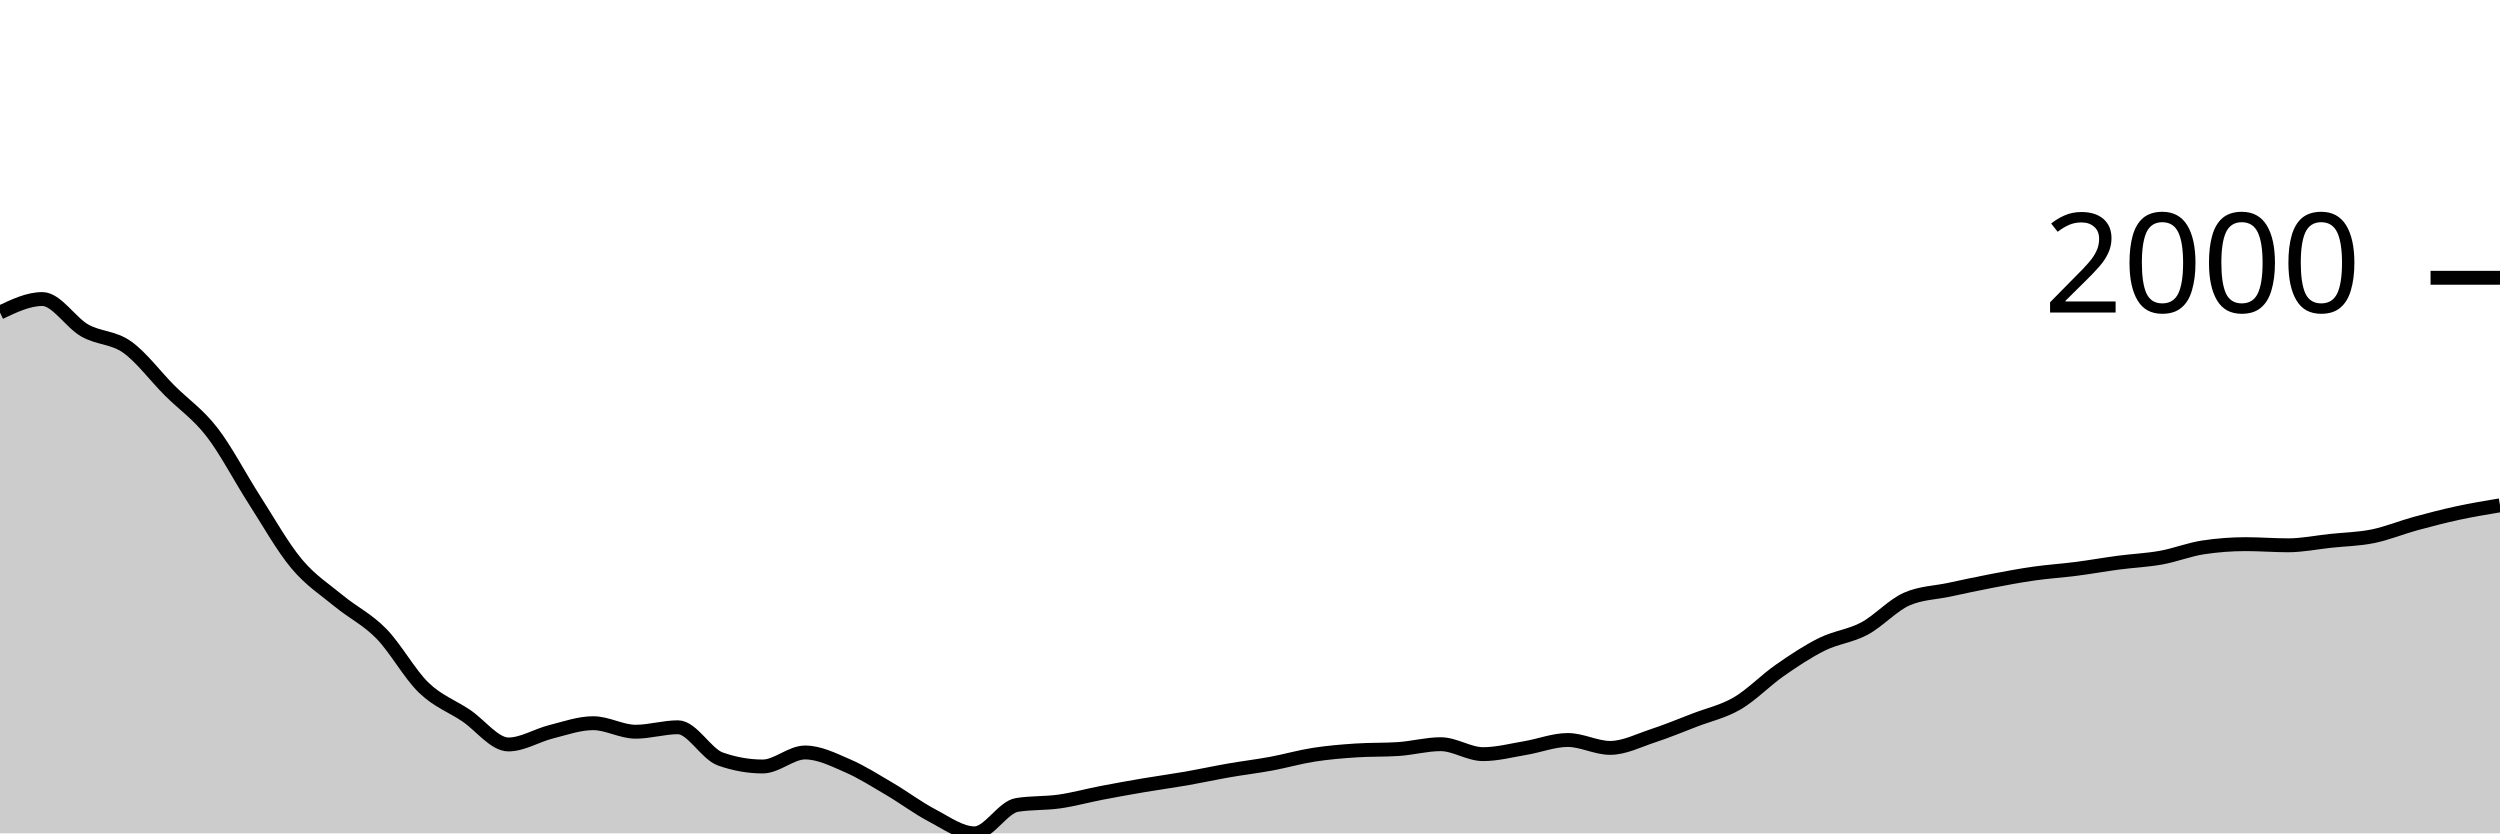
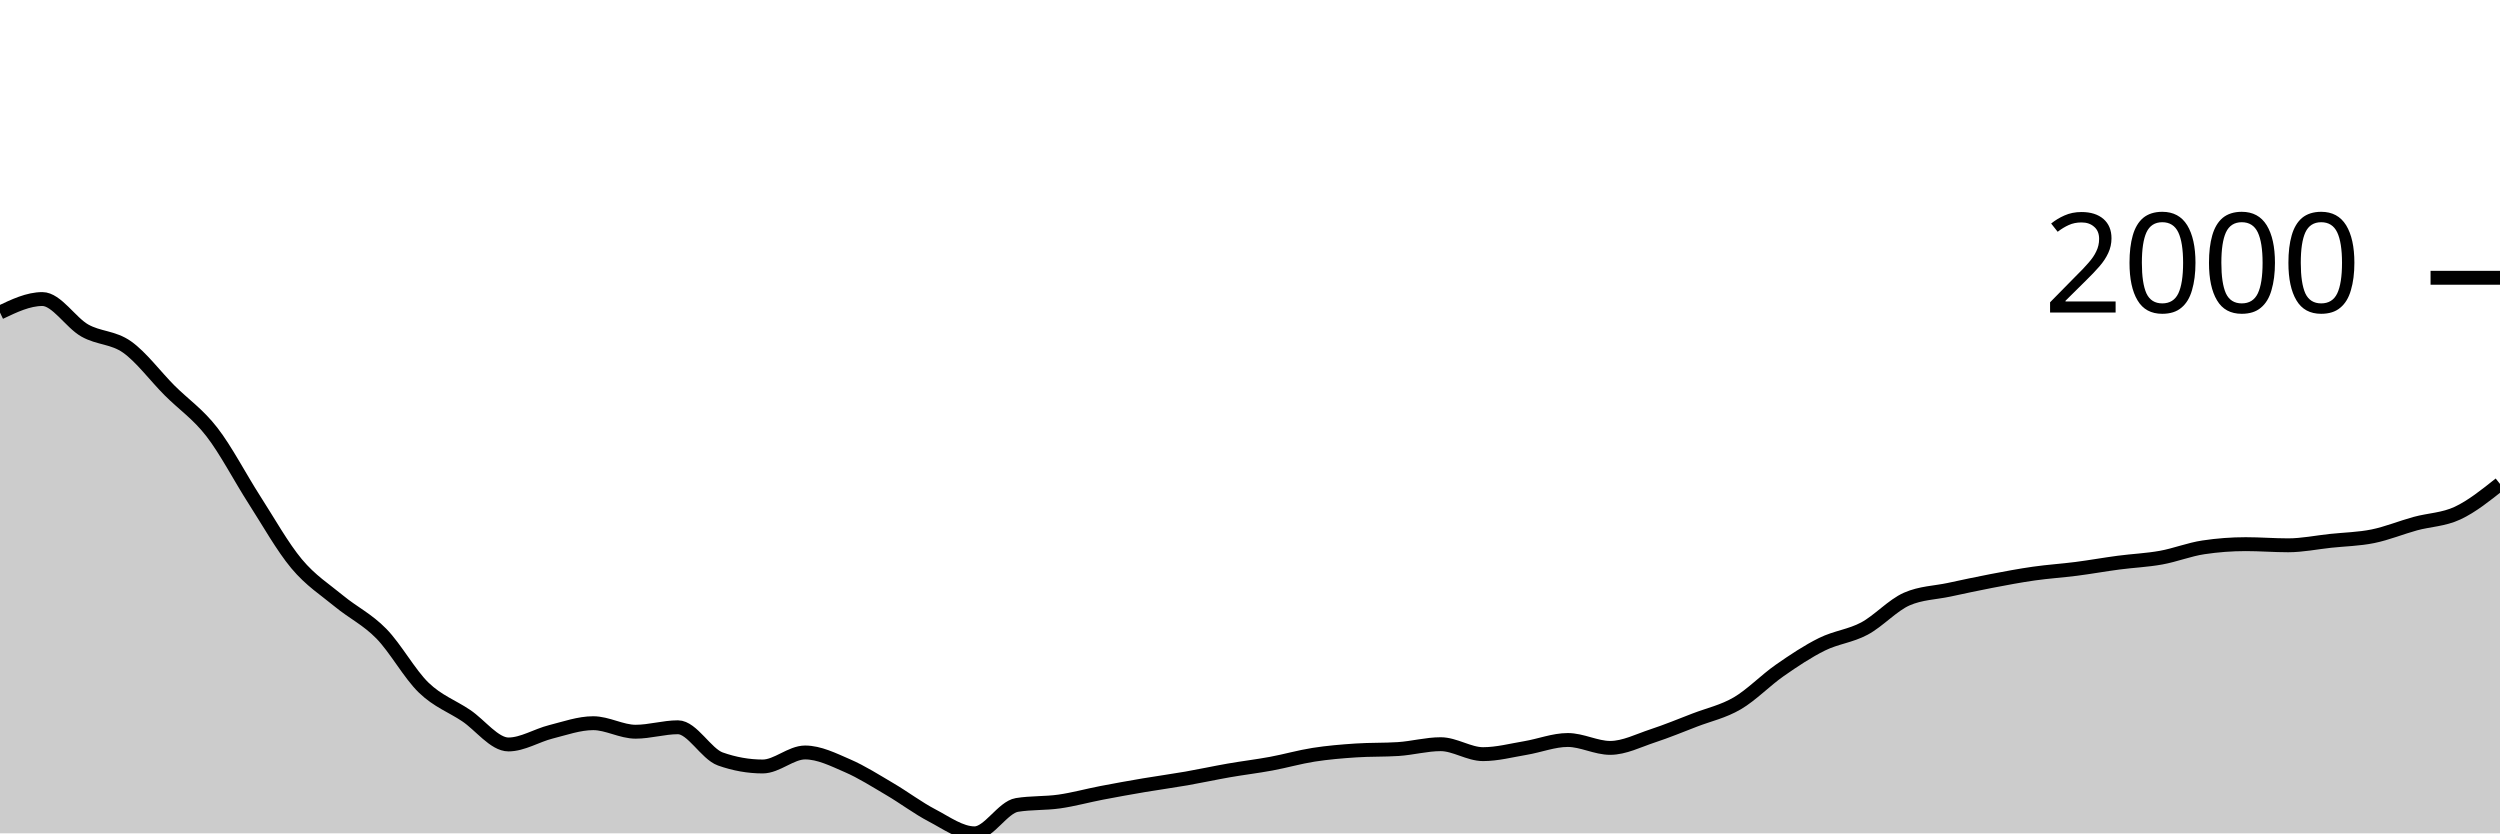
<svg xmlns="http://www.w3.org/2000/svg" viewBox="0 0 180 60">
  <g transform="translate(0,20)">
-     <path class="area" fill="rgba(0, 0, 0, 0.2)" d="M0,2.503C1.017,2.017,2.034,1.531,3.051,1.531C4.068,1.531,5.085,3.219,6.102,3.796C7.119,4.372,8.136,4.269,9.153,4.987C10.169,5.706,11.186,7.085,12.203,8.105C13.22,9.124,14.237,9.791,15.254,11.102C16.271,12.413,17.288,14.389,18.305,15.971C19.322,17.552,20.339,19.374,21.356,20.591C22.373,21.809,23.39,22.439,24.407,23.278C25.424,24.116,26.441,24.586,27.458,25.625C28.475,26.664,29.492,28.529,30.508,29.512C31.525,30.494,32.542,30.838,33.559,31.52C34.576,32.201,35.593,33.601,36.61,33.601C37.627,33.601,38.644,32.948,39.661,32.693C40.678,32.438,41.695,32.07,42.712,32.07C43.729,32.07,44.746,32.684,45.763,32.684C46.78,32.684,47.797,32.363,48.814,32.363C49.831,32.363,50.847,34.285,51.864,34.646C52.881,35.006,53.898,35.187,54.915,35.187C55.932,35.187,56.949,34.178,57.966,34.178C58.983,34.178,60,34.692,61.017,35.132C62.034,35.572,63.051,36.221,64.068,36.819C65.085,37.416,66.102,38.186,67.119,38.716C68.136,39.247,69.153,40,70.169,40C71.186,40,72.203,38.121,73.22,37.956C74.237,37.791,75.254,37.853,76.271,37.708C77.288,37.563,78.305,37.28,79.322,37.085C80.339,36.889,81.356,36.707,82.373,36.534C83.39,36.362,84.407,36.226,85.424,36.049C86.441,35.871,87.458,35.648,88.475,35.471C89.492,35.294,90.508,35.173,91.525,34.985C92.542,34.797,93.559,34.502,94.576,34.343C95.593,34.184,96.61,34.099,97.627,34.032C98.644,33.964,99.661,33.998,100.678,33.931C101.695,33.864,102.712,33.582,103.729,33.582C104.746,33.582,105.763,34.298,106.78,34.298C107.797,34.298,108.814,34.027,109.831,33.857C110.847,33.688,111.864,33.28,112.881,33.28C113.898,33.28,114.915,33.848,115.932,33.848C116.949,33.848,117.966,33.321,118.983,32.986C120,32.652,121.017,32.232,122.034,31.84C123.051,31.449,124.068,31.234,125.085,30.639C126.102,30.045,127.119,28.983,128.136,28.274C129.153,27.565,130.169,26.888,131.186,26.386C132.203,25.883,133.22,25.8,134.237,25.258C135.254,24.715,136.271,23.577,137.288,23.131C138.305,22.685,139.322,22.679,140.339,22.462C141.356,22.245,142.373,22.023,143.39,21.829C144.407,21.635,145.424,21.442,146.441,21.297C147.458,21.152,148.475,21.089,149.492,20.958C150.508,20.827,151.525,20.643,152.542,20.509C153.559,20.374,154.576,20.335,155.593,20.151C156.61,19.968,157.627,19.561,158.644,19.409C159.661,19.256,160.678,19.179,161.695,19.179C162.712,19.179,163.729,19.262,164.746,19.262C165.763,19.262,166.78,19.05,167.797,18.941C168.814,18.833,169.831,18.817,170.847,18.611C171.864,18.405,172.881,17.982,173.898,17.703C174.915,17.425,175.932,17.163,176.949,16.942C177.966,16.722,178.983,16.553,180,16.383L180,40C178.983,40,177.966,40,176.949,40C175.932,40,174.915,40,173.898,40C172.881,40,171.864,40,170.847,40C169.831,40,168.814,40,167.797,40C166.78,40,165.763,40,164.746,40C163.729,40,162.712,40,161.695,40C160.678,40,159.661,40,158.644,40C157.627,40,156.61,40,155.593,40C154.576,40,153.559,40,152.542,40C151.525,40,150.508,40,149.492,40C148.475,40,147.458,40,146.441,40C145.424,40,144.407,40,143.39,40C142.373,40,141.356,40,140.339,40C139.322,40,138.305,40,137.288,40C136.271,40,135.254,40,134.237,40C133.22,40,132.203,40,131.186,40C130.169,40,129.153,40,128.136,40C127.119,40,126.102,40,125.085,40C124.068,40,123.051,40,122.034,40C121.017,40,120,40,118.983,40C117.966,40,116.949,40,115.932,40C114.915,40,113.898,40,112.881,40C111.864,40,110.847,40,109.831,40C108.814,40,107.797,40,106.78,40C105.763,40,104.746,40,103.729,40C102.712,40,101.695,40,100.678,40C99.661,40,98.644,40,97.627,40C96.61,40,95.593,40,94.576,40C93.559,40,92.542,40,91.525,40C90.508,40,89.492,40,88.475,40C87.458,40,86.441,40,85.424,40C84.407,40,83.39,40,82.373,40C81.356,40,80.339,40,79.322,40C78.305,40,77.288,40,76.271,40C75.254,40,74.237,40,73.22,40C72.203,40,71.186,40,70.169,40C69.153,40,68.136,40,67.119,40C66.102,40,65.085,40,64.068,40C63.051,40,62.034,40,61.017,40C60,40,58.983,40,57.966,40C56.949,40,55.932,40,54.915,40C53.898,40,52.881,40,51.864,40C50.847,40,49.831,40,48.814,40C47.797,40,46.78,40,45.763,40C44.746,40,43.729,40,42.712,40C41.695,40,40.678,40,39.661,40C38.644,40,37.627,40,36.61,40C35.593,40,34.576,40,33.559,40C32.542,40,31.525,40,30.508,40C29.492,40,28.475,40,27.458,40C26.441,40,25.424,40,24.407,40C23.39,40,22.373,40,21.356,40C20.339,40,19.322,40,18.305,40C17.288,40,16.271,40,15.254,40C14.237,40,13.22,40,12.203,40C11.186,40,10.169,40,9.153,40C8.136,40,7.119,40,6.102,40C5.085,40,4.068,40,3.051,40C2.034,40,1.017,40,0,40Z" />
-     <path class="line" stroke="black" fill="none" d="M0,2.503C1.017,2.017,2.034,1.531,3.051,1.531C4.068,1.531,5.085,3.219,6.102,3.796C7.119,4.372,8.136,4.269,9.153,4.987C10.169,5.706,11.186,7.085,12.203,8.105C13.22,9.124,14.237,9.791,15.254,11.102C16.271,12.413,17.288,14.389,18.305,15.971C19.322,17.552,20.339,19.374,21.356,20.591C22.373,21.809,23.39,22.439,24.407,23.278C25.424,24.116,26.441,24.586,27.458,25.625C28.475,26.664,29.492,28.529,30.508,29.512C31.525,30.494,32.542,30.838,33.559,31.52C34.576,32.201,35.593,33.601,36.61,33.601C37.627,33.601,38.644,32.948,39.661,32.693C40.678,32.438,41.695,32.07,42.712,32.07C43.729,32.07,44.746,32.684,45.763,32.684C46.78,32.684,47.797,32.363,48.814,32.363C49.831,32.363,50.847,34.285,51.864,34.646C52.881,35.006,53.898,35.187,54.915,35.187C55.932,35.187,56.949,34.178,57.966,34.178C58.983,34.178,60,34.692,61.017,35.132C62.034,35.572,63.051,36.221,64.068,36.819C65.085,37.416,66.102,38.186,67.119,38.716C68.136,39.247,69.153,40,70.169,40C71.186,40,72.203,38.121,73.22,37.956C74.237,37.791,75.254,37.853,76.271,37.708C77.288,37.563,78.305,37.28,79.322,37.085C80.339,36.889,81.356,36.707,82.373,36.534C83.39,36.362,84.407,36.226,85.424,36.049C86.441,35.871,87.458,35.648,88.475,35.471C89.492,35.294,90.508,35.173,91.525,34.985C92.542,34.797,93.559,34.502,94.576,34.343C95.593,34.184,96.61,34.099,97.627,34.032C98.644,33.964,99.661,33.998,100.678,33.931C101.695,33.864,102.712,33.582,103.729,33.582C104.746,33.582,105.763,34.298,106.78,34.298C107.797,34.298,108.814,34.027,109.831,33.857C110.847,33.688,111.864,33.28,112.881,33.28C113.898,33.28,114.915,33.848,115.932,33.848C116.949,33.848,117.966,33.321,118.983,32.986C120,32.652,121.017,32.232,122.034,31.84C123.051,31.449,124.068,31.234,125.085,30.639C126.102,30.045,127.119,28.983,128.136,28.274C129.153,27.565,130.169,26.888,131.186,26.386C132.203,25.883,133.22,25.8,134.237,25.258C135.254,24.715,136.271,23.577,137.288,23.131C138.305,22.685,139.322,22.679,140.339,22.462C141.356,22.245,142.373,22.023,143.39,21.829C144.407,21.635,145.424,21.442,146.441,21.297C147.458,21.152,148.475,21.089,149.492,20.958C150.508,20.827,151.525,20.643,152.542,20.509C153.559,20.374,154.576,20.335,155.593,20.151C156.61,19.968,157.627,19.561,158.644,19.409C159.661,19.256,160.678,19.179,161.695,19.179C162.712,19.179,163.729,19.262,164.746,19.262C165.763,19.262,166.78,19.05,167.797,18.941C168.814,18.833,169.831,18.817,170.847,18.611C171.864,18.405,172.881,17.982,173.898,17.703C174.915,17.425,175.932,17.163,176.949,16.942C177.966,16.722,178.983,16.553,180,16.383" />
+     <path class="area" fill="rgba(0, 0, 0, 0.2)" d="M0,2.503C1.017,2.017,2.034,1.531,3.051,1.531C4.068,1.531,5.085,3.219,6.102,3.796C7.119,4.372,8.136,4.269,9.153,4.987C10.169,5.706,11.186,7.085,12.203,8.105C13.22,9.124,14.237,9.791,15.254,11.102C16.271,12.413,17.288,14.389,18.305,15.971C19.322,17.552,20.339,19.374,21.356,20.591C22.373,21.809,23.39,22.439,24.407,23.278C25.424,24.116,26.441,24.586,27.458,25.625C28.475,26.664,29.492,28.529,30.508,29.512C31.525,30.494,32.542,30.838,33.559,31.52C34.576,32.201,35.593,33.601,36.61,33.601C37.627,33.601,38.644,32.948,39.661,32.693C40.678,32.438,41.695,32.07,42.712,32.07C43.729,32.07,44.746,32.684,45.763,32.684C46.78,32.684,47.797,32.363,48.814,32.363C49.831,32.363,50.847,34.285,51.864,34.646C52.881,35.006,53.898,35.187,54.915,35.187C55.932,35.187,56.949,34.178,57.966,34.178C58.983,34.178,60,34.692,61.017,35.132C62.034,35.572,63.051,36.221,64.068,36.819C65.085,37.416,66.102,38.186,67.119,38.716C68.136,39.247,69.153,40,70.169,40C71.186,40,72.203,38.121,73.22,37.956C74.237,37.791,75.254,37.853,76.271,37.708C77.288,37.563,78.305,37.28,79.322,37.085C80.339,36.889,81.356,36.707,82.373,36.534C83.39,36.362,84.407,36.226,85.424,36.049C86.441,35.871,87.458,35.648,88.475,35.471C89.492,35.294,90.508,35.173,91.525,34.985C92.542,34.797,93.559,34.502,94.576,34.343C95.593,34.184,96.61,34.099,97.627,34.032C98.644,33.964,99.661,33.998,100.678,33.931C101.695,33.864,102.712,33.582,103.729,33.582C104.746,33.582,105.763,34.298,106.78,34.298C107.797,34.298,108.814,34.027,109.831,33.857C110.847,33.688,111.864,33.28,112.881,33.28C113.898,33.28,114.915,33.848,115.932,33.848C116.949,33.848,117.966,33.321,118.983,32.986C120,32.652,121.017,32.232,122.034,31.84C123.051,31.449,124.068,31.234,125.085,30.639C126.102,30.045,127.119,28.983,128.136,28.274C129.153,27.565,130.169,26.888,131.186,26.386C132.203,25.883,133.22,25.8,134.237,25.258C135.254,24.715,136.271,23.577,137.288,23.131C138.305,22.685,139.322,22.679,140.339,22.462C141.356,22.245,142.373,22.023,143.39,21.829C144.407,21.635,145.424,21.442,146.441,21.297C147.458,21.152,148.475,21.089,149.492,20.958C150.508,20.827,151.525,20.643,152.542,20.509C153.559,20.374,154.576,20.335,155.593,20.151C156.61,19.968,157.627,19.561,158.644,19.409C159.661,19.256,160.678,19.179,161.695,19.179C162.712,19.179,163.729,19.262,164.746,19.262C165.763,19.262,166.78,19.05,167.797,18.941C168.814,18.833,169.831,18.817,170.847,18.611C171.864,18.405,172.881,17.982,173.898,17.703C174.915,17.425,175.932,17.419,176.949,16.942C177.966,16.466,178.983,15.654,180,14.843L180,40C178.983,40,177.966,40,176.949,40C175.932,40,174.915,40,173.898,40C172.881,40,171.864,40,170.847,40C169.831,40,168.814,40,167.797,40C166.78,40,165.763,40,164.746,40C163.729,40,162.712,40,161.695,40C160.678,40,159.661,40,158.644,40C157.627,40,156.61,40,155.593,40C154.576,40,153.559,40,152.542,40C151.525,40,150.508,40,149.492,40C148.475,40,147.458,40,146.441,40C145.424,40,144.407,40,143.39,40C142.373,40,141.356,40,140.339,40C139.322,40,138.305,40,137.288,40C136.271,40,135.254,40,134.237,40C133.22,40,132.203,40,131.186,40C130.169,40,129.153,40,128.136,40C127.119,40,126.102,40,125.085,40C124.068,40,123.051,40,122.034,40C121.017,40,120,40,118.983,40C117.966,40,116.949,40,115.932,40C114.915,40,113.898,40,112.881,40C111.864,40,110.847,40,109.831,40C108.814,40,107.797,40,106.78,40C105.763,40,104.746,40,103.729,40C102.712,40,101.695,40,100.678,40C99.661,40,98.644,40,97.627,40C96.61,40,95.593,40,94.576,40C93.559,40,92.542,40,91.525,40C90.508,40,89.492,40,88.475,40C87.458,40,86.441,40,85.424,40C84.407,40,83.39,40,82.373,40C81.356,40,80.339,40,79.322,40C78.305,40,77.288,40,76.271,40C75.254,40,74.237,40,73.22,40C72.203,40,71.186,40,70.169,40C69.153,40,68.136,40,67.119,40C66.102,40,65.085,40,64.068,40C63.051,40,62.034,40,61.017,40C60,40,58.983,40,57.966,40C56.949,40,55.932,40,54.915,40C53.898,40,52.881,40,51.864,40C50.847,40,49.831,40,48.814,40C47.797,40,46.78,40,45.763,40C44.746,40,43.729,40,42.712,40C41.695,40,40.678,40,39.661,40C38.644,40,37.627,40,36.61,40C35.593,40,34.576,40,33.559,40C32.542,40,31.525,40,30.508,40C29.492,40,28.475,40,27.458,40C26.441,40,25.424,40,24.407,40C23.39,40,22.373,40,21.356,40C20.339,40,19.322,40,18.305,40C17.288,40,16.271,40,15.254,40C14.237,40,13.22,40,12.203,40C11.186,40,10.169,40,9.153,40C8.136,40,7.119,40,6.102,40C5.085,40,4.068,40,3.051,40C2.034,40,1.017,40,0,40Z" />
+     <path class="line" stroke="black" fill="none" d="M0,2.503C1.017,2.017,2.034,1.531,3.051,1.531C4.068,1.531,5.085,3.219,6.102,3.796C7.119,4.372,8.136,4.269,9.153,4.987C10.169,5.706,11.186,7.085,12.203,8.105C13.22,9.124,14.237,9.791,15.254,11.102C16.271,12.413,17.288,14.389,18.305,15.971C19.322,17.552,20.339,19.374,21.356,20.591C22.373,21.809,23.39,22.439,24.407,23.278C25.424,24.116,26.441,24.586,27.458,25.625C28.475,26.664,29.492,28.529,30.508,29.512C31.525,30.494,32.542,30.838,33.559,31.52C34.576,32.201,35.593,33.601,36.61,33.601C37.627,33.601,38.644,32.948,39.661,32.693C40.678,32.438,41.695,32.07,42.712,32.07C43.729,32.07,44.746,32.684,45.763,32.684C46.78,32.684,47.797,32.363,48.814,32.363C49.831,32.363,50.847,34.285,51.864,34.646C52.881,35.006,53.898,35.187,54.915,35.187C55.932,35.187,56.949,34.178,57.966,34.178C58.983,34.178,60,34.692,61.017,35.132C62.034,35.572,63.051,36.221,64.068,36.819C65.085,37.416,66.102,38.186,67.119,38.716C68.136,39.247,69.153,40,70.169,40C71.186,40,72.203,38.121,73.22,37.956C74.237,37.791,75.254,37.853,76.271,37.708C77.288,37.563,78.305,37.28,79.322,37.085C80.339,36.889,81.356,36.707,82.373,36.534C83.39,36.362,84.407,36.226,85.424,36.049C86.441,35.871,87.458,35.648,88.475,35.471C89.492,35.294,90.508,35.173,91.525,34.985C92.542,34.797,93.559,34.502,94.576,34.343C95.593,34.184,96.61,34.099,97.627,34.032C98.644,33.964,99.661,33.998,100.678,33.931C101.695,33.864,102.712,33.582,103.729,33.582C104.746,33.582,105.763,34.298,106.78,34.298C107.797,34.298,108.814,34.027,109.831,33.857C110.847,33.688,111.864,33.28,112.881,33.28C113.898,33.28,114.915,33.848,115.932,33.848C116.949,33.848,117.966,33.321,118.983,32.986C120,32.652,121.017,32.232,122.034,31.84C123.051,31.449,124.068,31.234,125.085,30.639C126.102,30.045,127.119,28.983,128.136,28.274C129.153,27.565,130.169,26.888,131.186,26.386C132.203,25.883,133.22,25.8,134.237,25.258C135.254,24.715,136.271,23.577,137.288,23.131C138.305,22.685,139.322,22.679,140.339,22.462C141.356,22.245,142.373,22.023,143.39,21.829C144.407,21.635,145.424,21.442,146.441,21.297C147.458,21.152,148.475,21.089,149.492,20.958C150.508,20.827,151.525,20.643,152.542,20.509C153.559,20.374,154.576,20.335,155.593,20.151C156.61,19.968,157.627,19.561,158.644,19.409C159.661,19.256,160.678,19.179,161.695,19.179C162.712,19.179,163.729,19.262,164.746,19.262C165.763,19.262,166.78,19.05,167.797,18.941C168.814,18.833,169.831,18.817,170.847,18.611C171.864,18.405,172.881,17.982,173.898,17.703C174.915,17.425,175.932,17.419,176.949,16.942C177.966,16.466,178.983,15.654,180,14.843" />
    <path class="axis-ceiling" stroke-width="1" stroke="black" fill="none" d="M175,0L180,0" />
    <text class="axis-ceiling-label" font-family="sans-serif" text-anchor="end" font-size="10px" x="170" y="2.5">2000</text>
  </g>
</svg>
